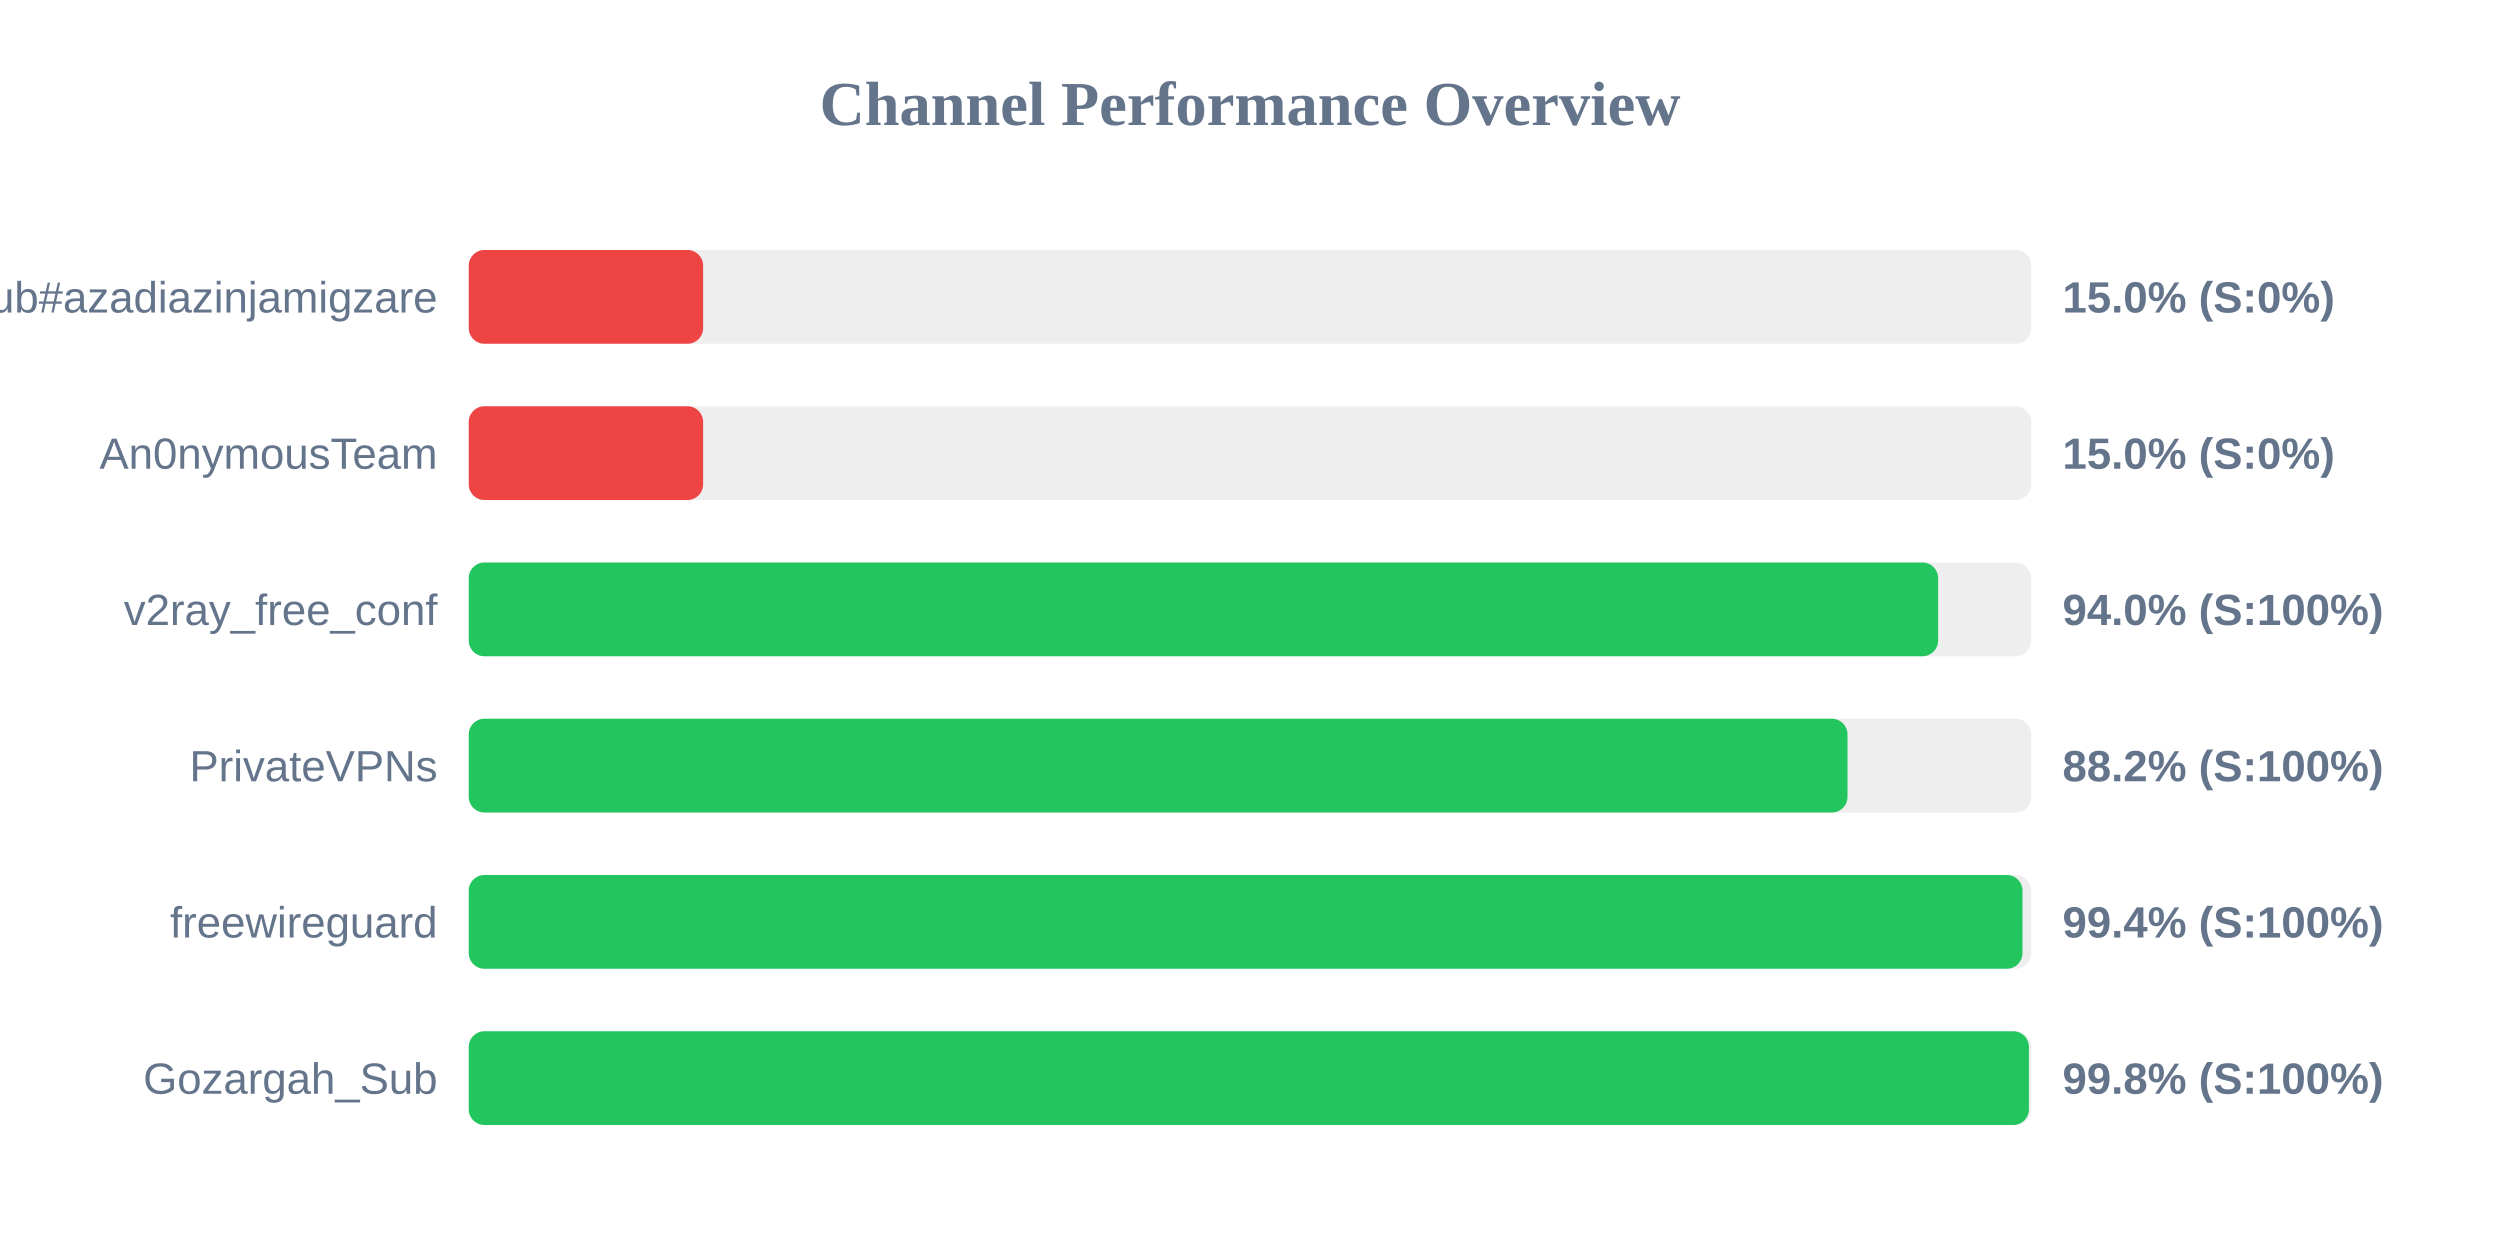
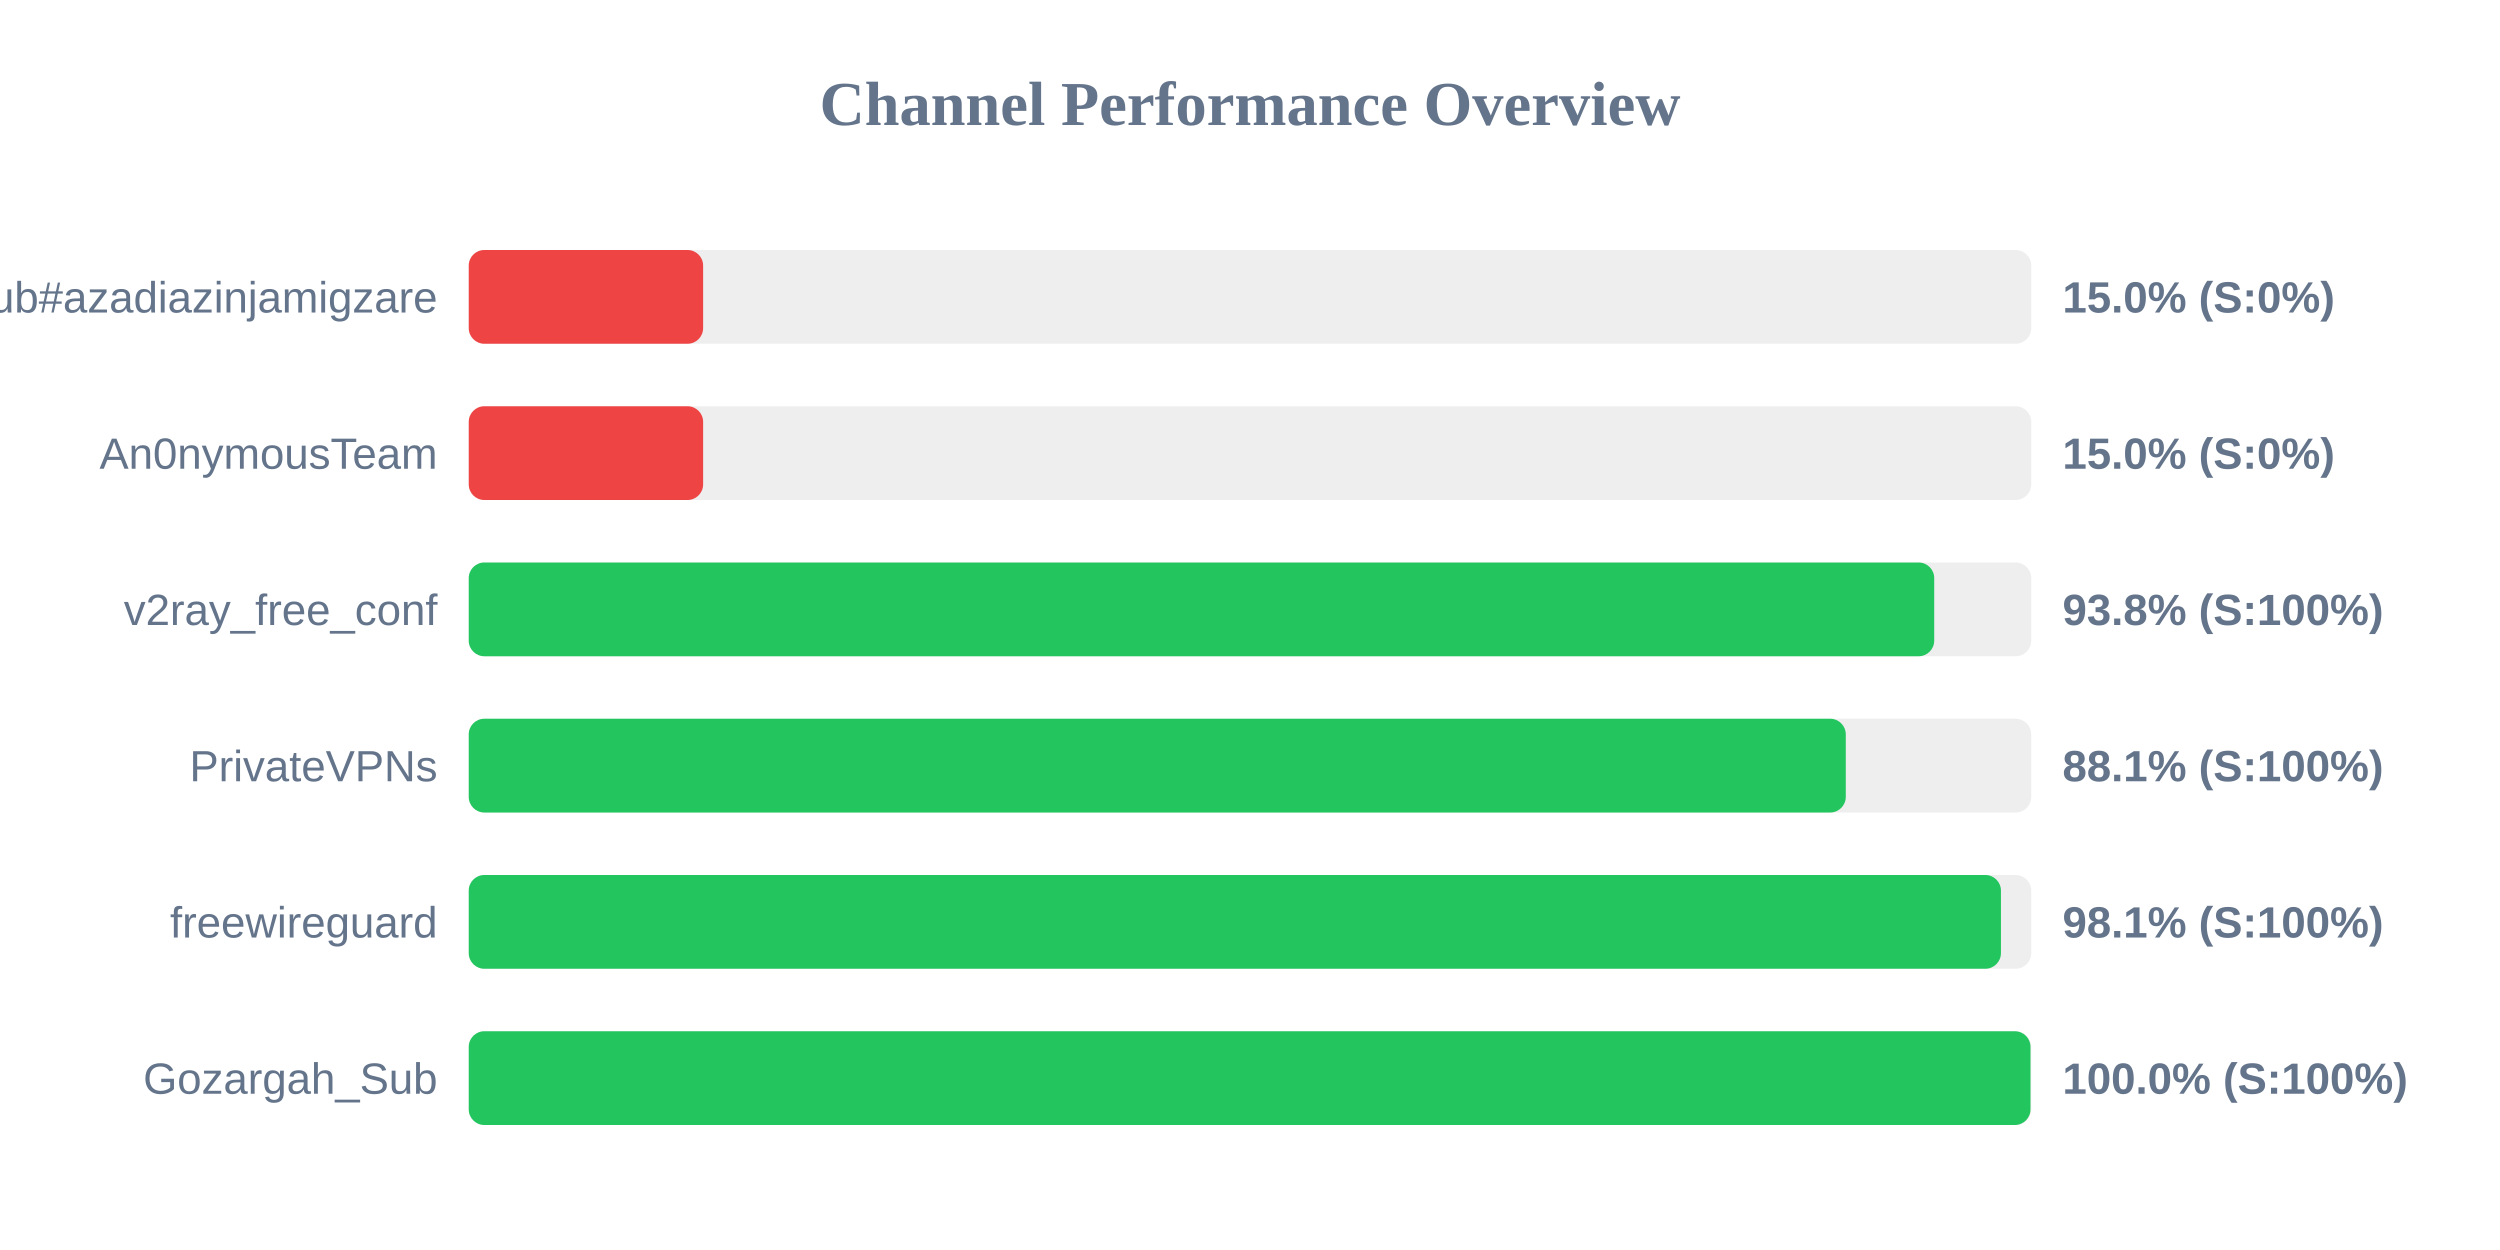
<svg xmlns="http://www.w3.org/2000/svg" width="800" height="400" version="1.1">
  <style>
        .row { font: 14px Arial; fill: #64748b; }
        .score { font: bold 14px Arial; fill: #64748b; }
    </style>
  <text x="400" y="40" text-anchor="middle" font-size="20px" font-weight="bold" fill="#64748b">Channel Performance Overview</text>
  <rect x="150" y="80" width="500" height="30" fill="#eee" rx="5" />
  <rect x="150" y="80" width="75.0" height="30" fill="#ef4444" rx="5" />
  <text x="140" y="100" text-anchor="end" class="row">Sub#azadiazinjamigzare</text>
  <text x="660" y="100" text-anchor="start" class="score">15.0% (S:0%)</text>
  <rect x="150" y="130" width="500" height="30" fill="#eee" rx="5" />
  <rect x="150" y="130" width="75.0" height="30" fill="#ef4444" rx="5" />
  <text x="140" y="150" text-anchor="end" class="row">An0nymousTeam</text>
  <text x="660" y="150" text-anchor="start" class="score">15.0% (S:0%)</text>
  <rect x="150" y="180" width="500" height="30" fill="#eee" rx="5" />
-   <rect x="150" y="180" width="470.2" height="30" fill="#22c55e" rx="5" />
+   <rect x="150" y="180" width="468.95" height="30" fill="#22c55e" rx="5" />
  <text x="140" y="200" text-anchor="end" class="row">v2ray_free_conf</text>
-   <text x="660" y="200" text-anchor="start" class="score">94.0% (S:100%)</text>
+   <text x="660" y="200" text-anchor="start" class="score">93.8% (S:100%)</text>
  <rect x="150" y="230" width="500" height="30" fill="#eee" rx="5" />
-   <rect x="150" y="230" width="441.2" height="30" fill="#22c55e" rx="5" />
+   <rect x="150" y="230" width="440.65" height="30" fill="#22c55e" rx="5" />
  <text x="140" y="250" text-anchor="end" class="row">PrivateVPNs</text>
-   <text x="660" y="250" text-anchor="start" class="score">88.2% (S:100%)</text>
+   <text x="660" y="250" text-anchor="start" class="score">88.1% (S:100%)</text>
  <rect x="150" y="280" width="500" height="30" fill="#eee" rx="5" />
-   <rect x="150" y="280" width="497.2" height="30" fill="#22c55e" rx="5" />
+   <rect x="150" y="280" width="490.3" height="30" fill="#22c55e" rx="5" />
  <text x="140" y="300" text-anchor="end" class="row">freewireguard</text>
-   <text x="660" y="300" text-anchor="start" class="score">99.4% (S:100%)</text>
+   <text x="660" y="300" text-anchor="start" class="score">98.1% (S:100%)</text>
  <rect x="150" y="330" width="500" height="30" fill="#eee" rx="5" />
-   <rect x="150" y="330" width="499.25" height="30" fill="#22c55e" rx="5" />
+   <rect x="150" y="330" width="499.75" height="30" fill="#22c55e" rx="5" />
  <text x="140" y="350" text-anchor="end" class="row">Gozargah_Sub</text>
-   <text x="660" y="350" text-anchor="start" class="score">99.8% (S:100%)</text>
+   <text x="660" y="350" text-anchor="start" class="score">100.0% (S:100%)</text>
</svg>
